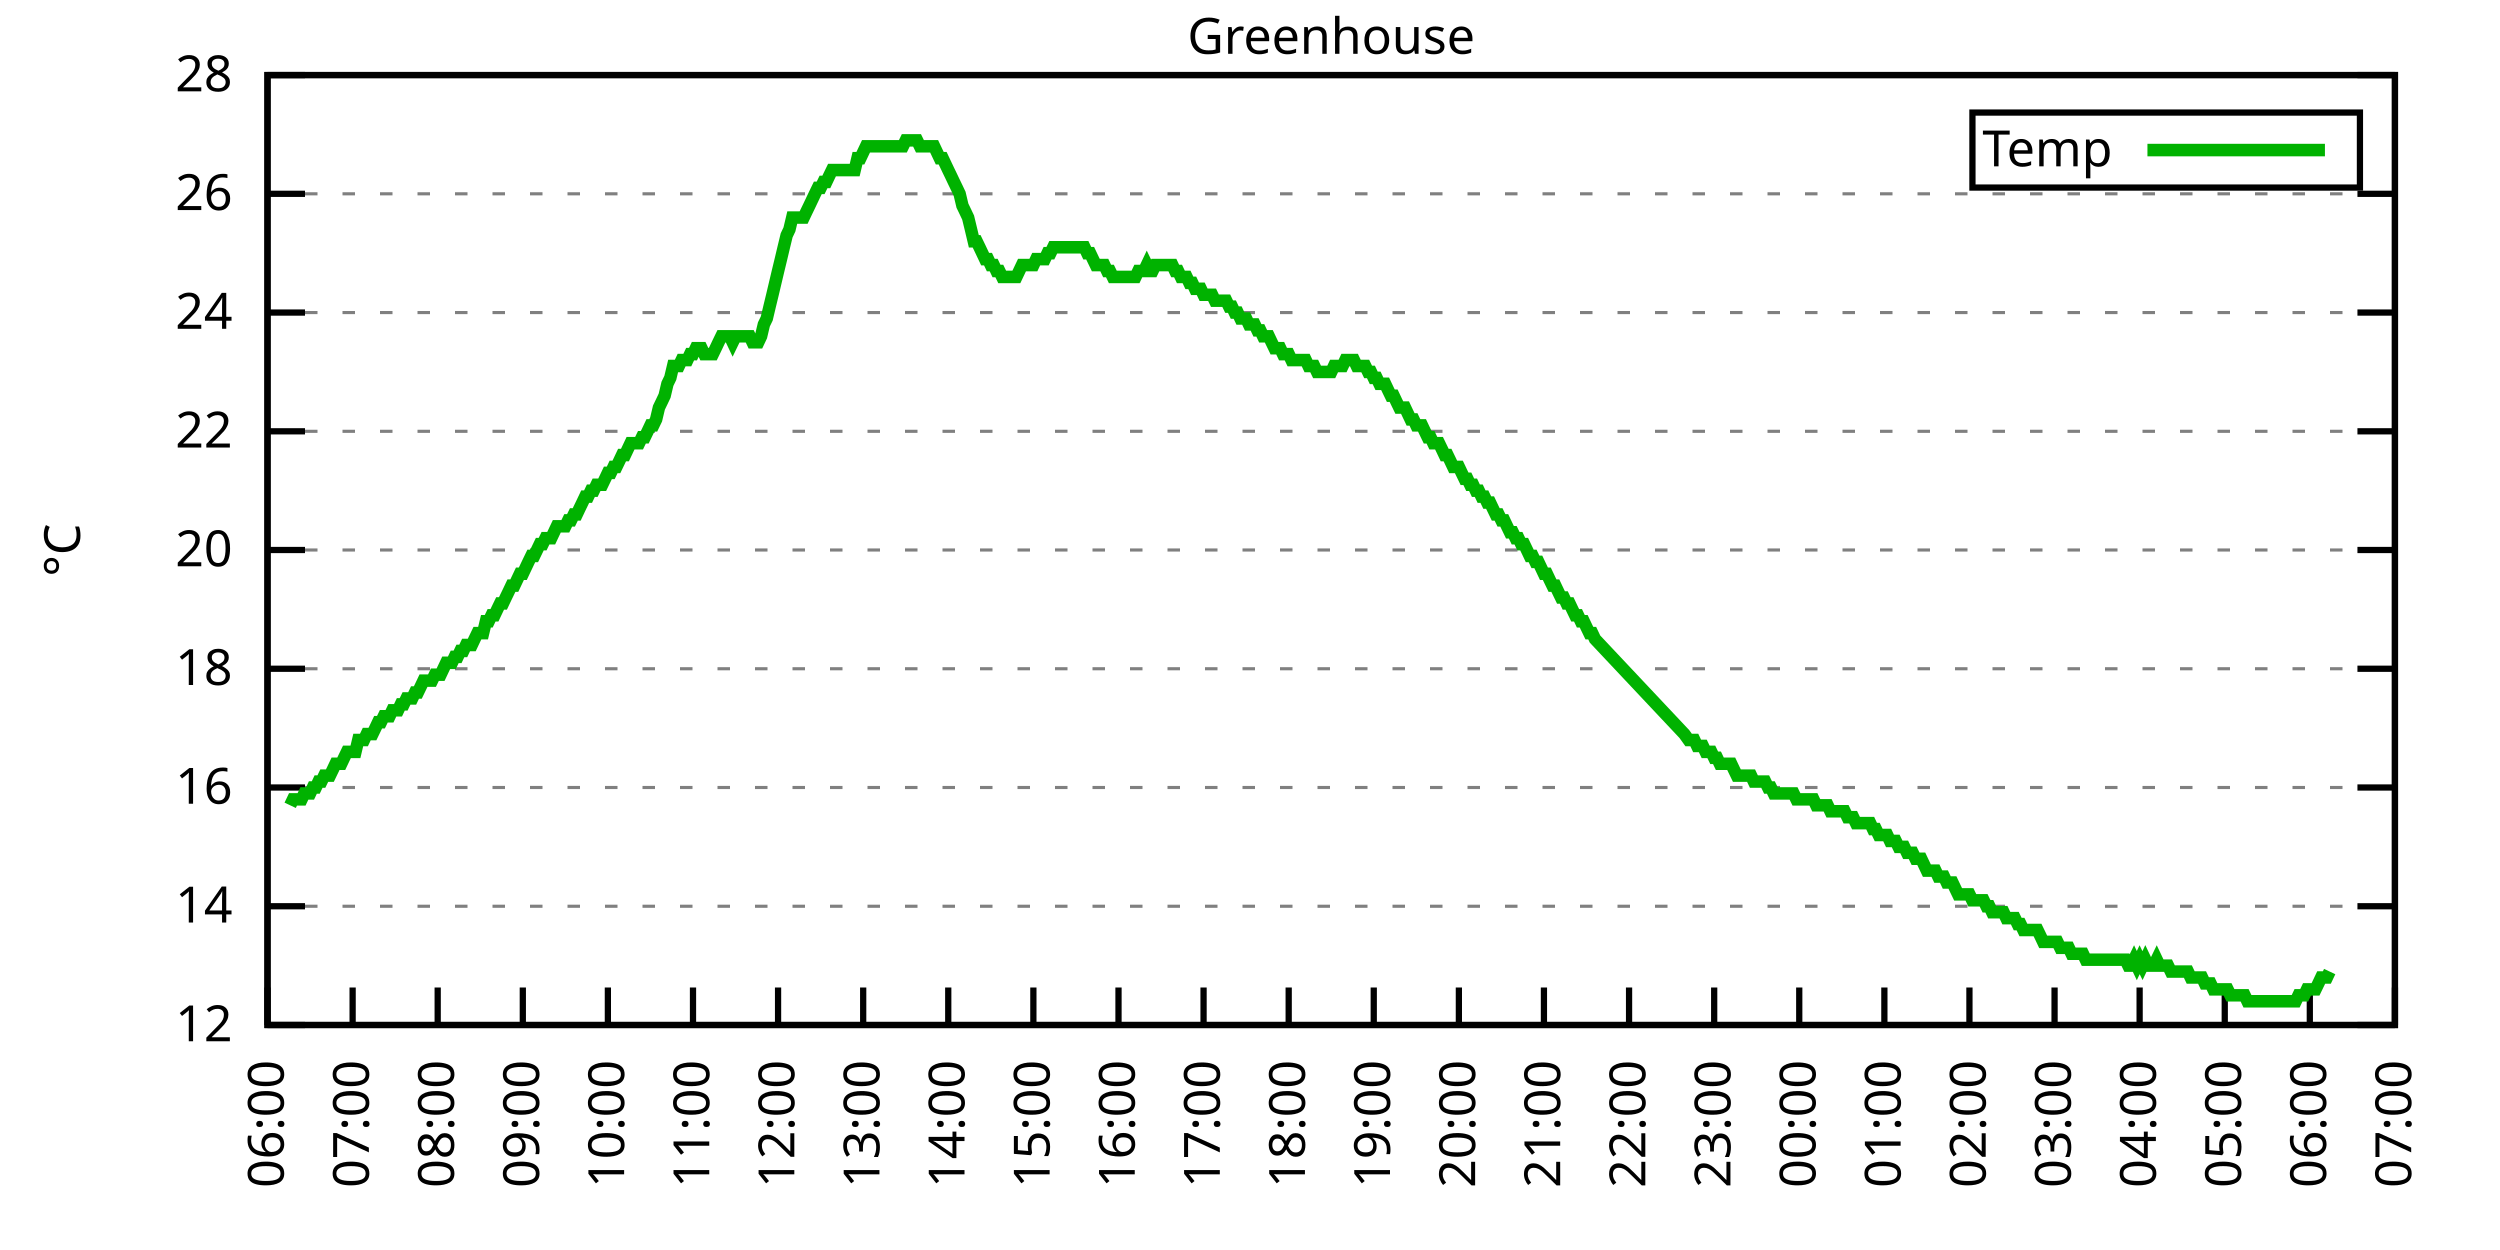
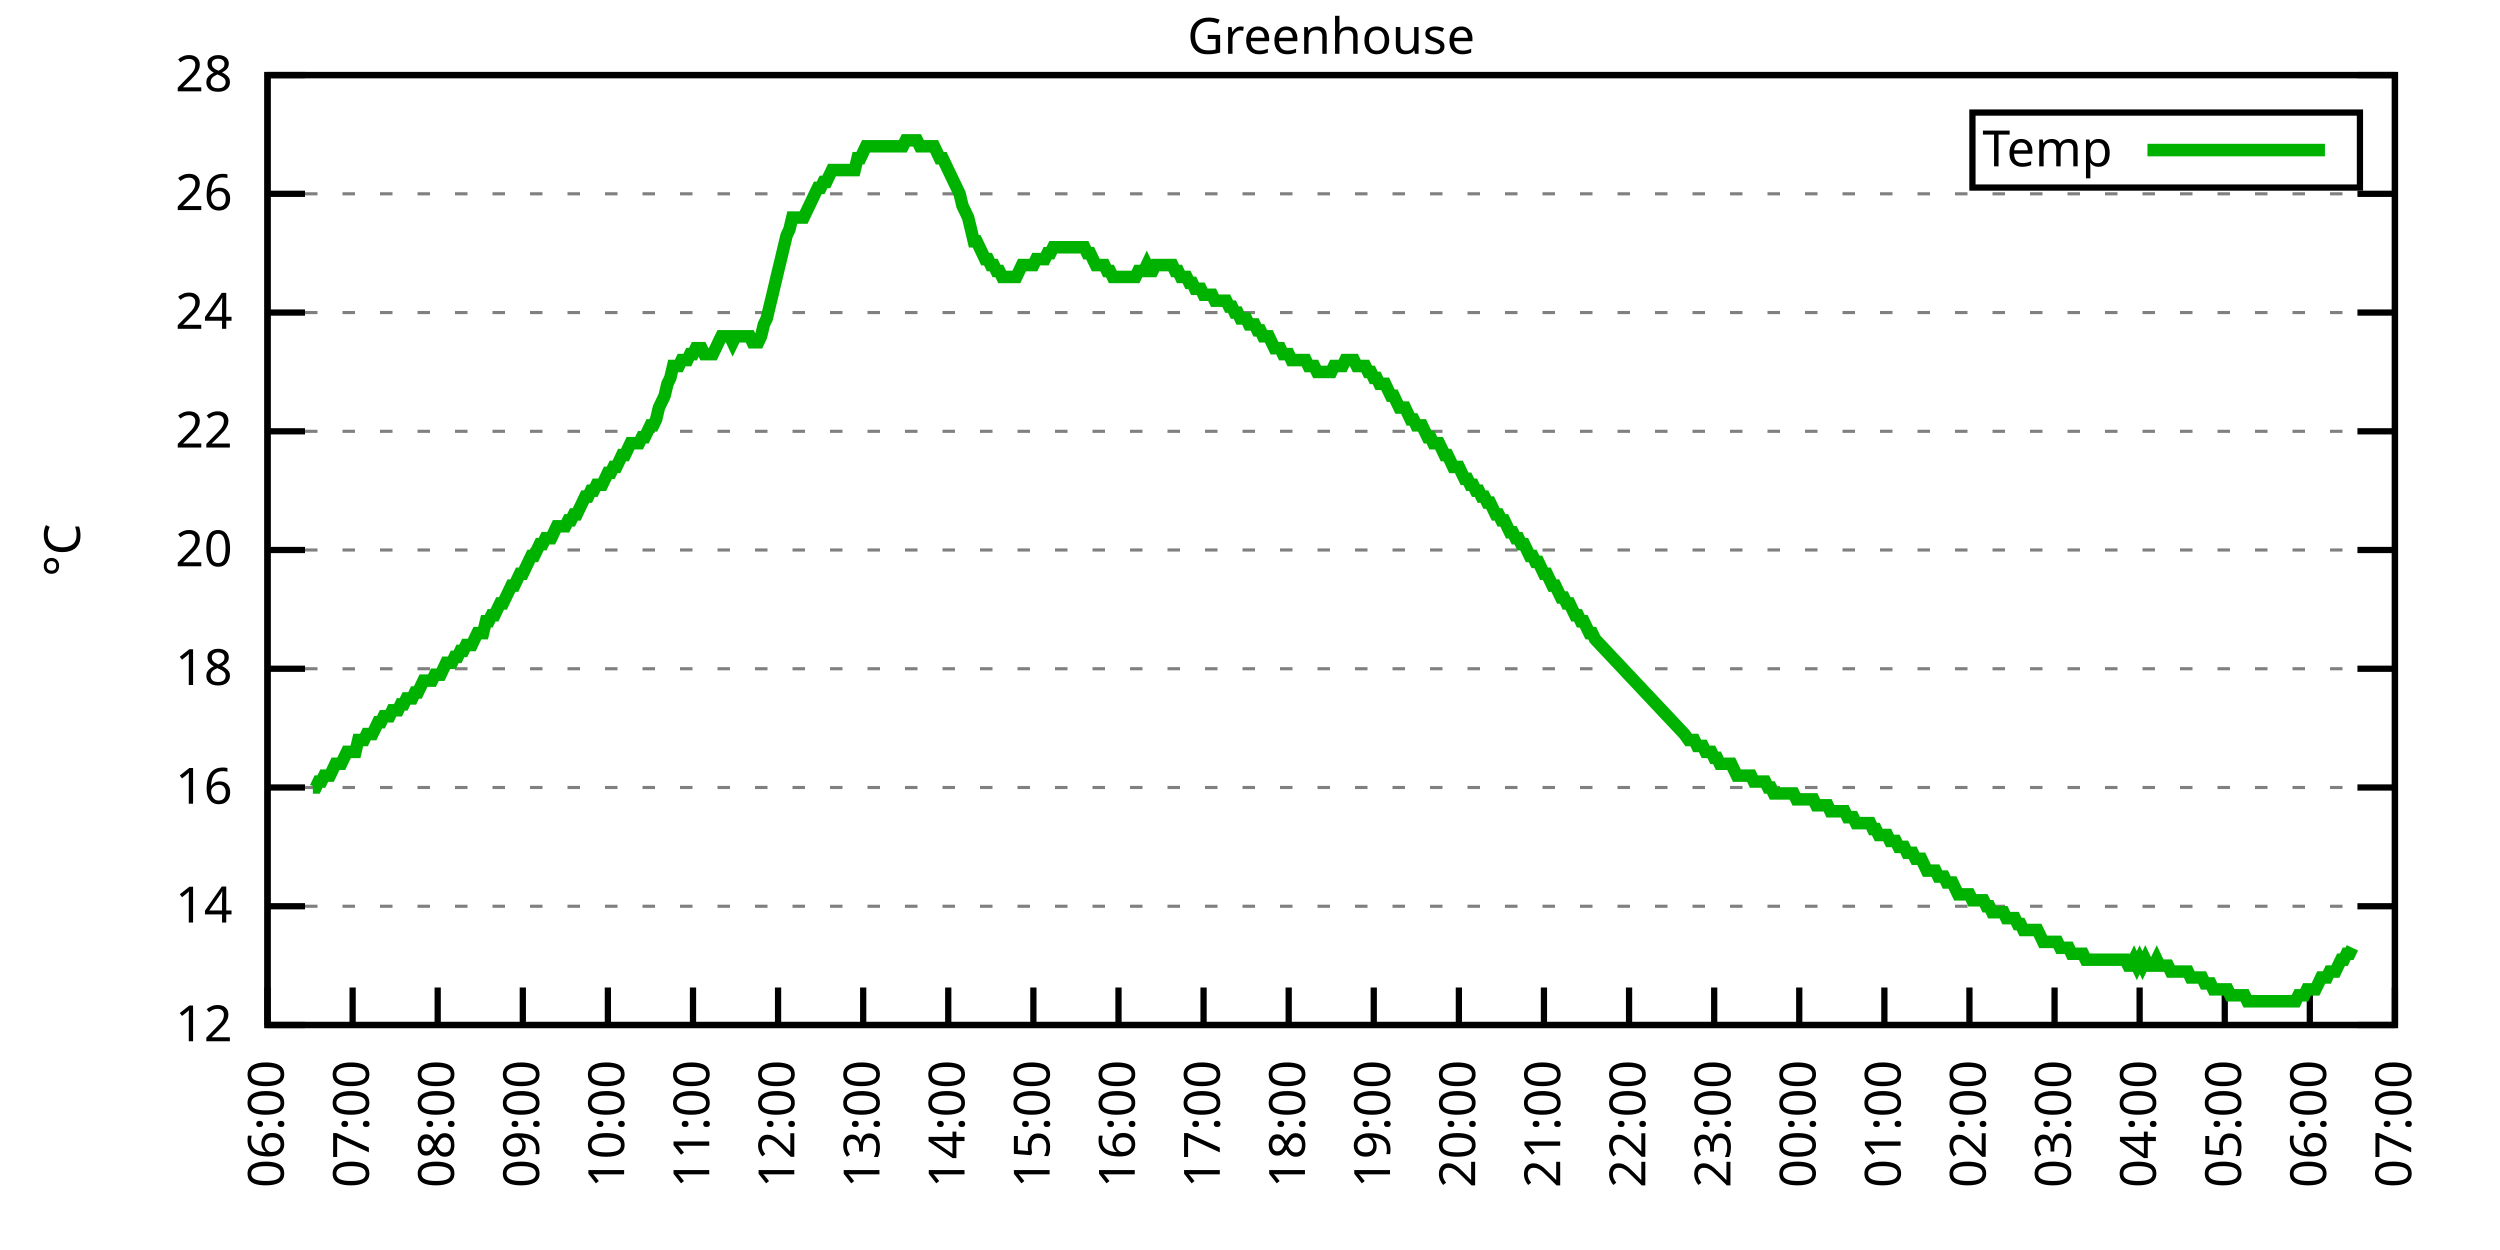
<svg xmlns="http://www.w3.org/2000/svg" xmlns:xlink="http://www.w3.org/1999/xlink" width="400" height="200" viewBox="0 0 400 200">
  <g id="gnuplot_canvas">
    <rect x="0" y="0" width="400" height="200" fill="none" />
    <defs>
      <circle id="gpDot" r="0.5" stroke-width="0.5" stroke="currentColor" />
      <path id="gpPt0" stroke-width="0.333" stroke="currentColor" d="M-1,0 h2 M0,-1 v2" />
      <path id="gpPt1" stroke-width="0.333" stroke="currentColor" d="M-1,-1 L1,1 M1,-1 L-1,1" />
      <path id="gpPt2" stroke-width="0.333" stroke="currentColor" d="M-1,0 L1,0 M0,-1 L0,1 M-1,-1 L1,1 M-1,1 L1,-1" />
      <rect id="gpPt3" stroke-width="0.333" stroke="currentColor" x="-1" y="-1" width="2" height="2" />
      <rect id="gpPt4" stroke-width="0.333" stroke="currentColor" fill="currentColor" x="-1" y="-1" width="2" height="2" />
      <circle id="gpPt5" stroke-width="0.333" stroke="currentColor" cx="0" cy="0" r="1" />
      <use xlink:href="#gpPt5" id="gpPt6" fill="currentColor" stroke="none" />
      <path id="gpPt7" stroke-width="0.333" stroke="currentColor" d="M0,-1.33 L-1.33,0.67 L1.33,0.67 z" />
      <use xlink:href="#gpPt7" id="gpPt8" fill="currentColor" stroke="none" />
      <use xlink:href="#gpPt7" id="gpPt9" stroke="currentColor" transform="rotate(180)" />
      <use xlink:href="#gpPt9" id="gpPt10" fill="currentColor" stroke="none" />
      <use xlink:href="#gpPt3" id="gpPt11" stroke="currentColor" transform="rotate(45)" />
      <use xlink:href="#gpPt11" id="gpPt12" fill="currentColor" stroke="none" />
      <path id="gpPt13" stroke-width="0.333" stroke="currentColor" d="M0,1.330 L1.265,0.411 L0.782,-1.067 L-0.782,-1.076 L-1.265,0.411 z" />
      <use xlink:href="#gpPt13" id="gpPt14" fill="currentColor" stroke="none" />
      <filter id="textbox" filterUnits="objectBoundingBox" x="0" y="0" height="1" width="1">
        <feFlood flood-color="white" flood-opacity="1" result="bgnd" />
        <feComposite in="SourceGraphic" in2="bgnd" operator="atop" />
      </filter>
      <filter id="greybox" filterUnits="objectBoundingBox" x="0" y="0" height="1" width="1">
        <feFlood flood-color="lightgrey" flood-opacity="1" result="grey" />
        <feComposite in="SourceGraphic" in2="grey" operator="atop" />
      </filter>
    </defs>
    <g fill="none" color="white" stroke="currentColor" stroke-width="1.00" stroke-linecap="butt" stroke-linejoin="miter">
</g>
    <g fill="none" color="black" stroke="currentColor" stroke-width="1.00" stroke-linecap="butt" stroke-linejoin="miter">
      <g stroke="none" shape-rendering="crispEdges">
        <polygon fill="rgb(255, 255, 255)" points="42.80,164.00 383.18,164.00 383.18,12.02 42.80,12.02 " />
      </g>
    </g>
    <g fill="none" color="black" stroke="currentColor" stroke-width="1.00" stroke-linecap="butt" stroke-linejoin="miter">
</g>
    <g fill="none" color="black" stroke="black" stroke-width="0.50" stroke-linecap="butt" stroke-linejoin="miter">
</g>
    <g fill="none" color="gray" stroke="currentColor" stroke-width="0.50" stroke-linecap="butt" stroke-linejoin="miter">
      <path stroke="gray" stroke-dasharray="2,4" class="gridline" d="M42.80,164.00 L383.19,164.00  " />
    </g>
    <g fill="none" color="gray" stroke="gray" stroke-width="1.00" stroke-linecap="butt" stroke-linejoin="miter">
</g>
    <g fill="none" color="black" stroke="currentColor" stroke-width="1.00" stroke-linecap="butt" stroke-linejoin="miter">
      <path stroke="black" d="M42.80,164.00 L48.80,164.00 M383.19,164.00 L377.19,164.00  " />
      <g transform="translate(37.20,166.60)" stroke="none" fill="black" font-family="Sans" font-size="8.00" text-anchor="end">
        <text>
          <tspan font-family="Sans"> 12</tspan>
        </text>
      </g>
    </g>
    <g fill="none" color="black" stroke="currentColor" stroke-width="1.00" stroke-linecap="butt" stroke-linejoin="miter">
</g>
    <g fill="none" color="black" stroke="black" stroke-width="0.50" stroke-linecap="butt" stroke-linejoin="miter">
</g>
    <g fill="none" color="gray" stroke="currentColor" stroke-width="0.50" stroke-linecap="butt" stroke-linejoin="miter">
      <path stroke="gray" stroke-dasharray="2,4" class="gridline" d="M42.80,145.00 L383.19,145.00  " />
    </g>
    <g fill="none" color="gray" stroke="gray" stroke-width="1.00" stroke-linecap="butt" stroke-linejoin="miter">
</g>
    <g fill="none" color="black" stroke="currentColor" stroke-width="1.00" stroke-linecap="butt" stroke-linejoin="miter">
      <path stroke="black" d="M42.80,145.00 L48.80,145.00 M383.19,145.00 L377.19,145.00  " />
      <g transform="translate(37.20,147.60)" stroke="none" fill="black" font-family="Sans" font-size="8.00" text-anchor="end">
        <text>
          <tspan font-family="Sans"> 14</tspan>
        </text>
      </g>
    </g>
    <g fill="none" color="black" stroke="currentColor" stroke-width="1.00" stroke-linecap="butt" stroke-linejoin="miter">
</g>
    <g fill="none" color="black" stroke="black" stroke-width="0.50" stroke-linecap="butt" stroke-linejoin="miter">
</g>
    <g fill="none" color="gray" stroke="currentColor" stroke-width="0.50" stroke-linecap="butt" stroke-linejoin="miter">
      <path stroke="gray" stroke-dasharray="2,4" class="gridline" d="M42.80,126.00 L383.19,126.00  " />
    </g>
    <g fill="none" color="gray" stroke="gray" stroke-width="1.00" stroke-linecap="butt" stroke-linejoin="miter">
</g>
    <g fill="none" color="black" stroke="currentColor" stroke-width="1.00" stroke-linecap="butt" stroke-linejoin="miter">
      <path stroke="black" d="M42.80,126.00 L48.80,126.00 M383.19,126.00 L377.19,126.00  " />
      <g transform="translate(37.20,128.60)" stroke="none" fill="black" font-family="Sans" font-size="8.00" text-anchor="end">
        <text>
          <tspan font-family="Sans"> 16</tspan>
        </text>
      </g>
    </g>
    <g fill="none" color="black" stroke="currentColor" stroke-width="1.00" stroke-linecap="butt" stroke-linejoin="miter">
</g>
    <g fill="none" color="black" stroke="black" stroke-width="0.50" stroke-linecap="butt" stroke-linejoin="miter">
</g>
    <g fill="none" color="gray" stroke="currentColor" stroke-width="0.50" stroke-linecap="butt" stroke-linejoin="miter">
      <path stroke="gray" stroke-dasharray="2,4" class="gridline" d="M42.80,107.00 L383.19,107.00  " />
    </g>
    <g fill="none" color="gray" stroke="gray" stroke-width="1.00" stroke-linecap="butt" stroke-linejoin="miter">
</g>
    <g fill="none" color="black" stroke="currentColor" stroke-width="1.00" stroke-linecap="butt" stroke-linejoin="miter">
      <path stroke="black" d="M42.80,107.00 L48.80,107.00 M383.19,107.00 L377.19,107.00  " />
      <g transform="translate(37.20,109.60)" stroke="none" fill="black" font-family="Sans" font-size="8.00" text-anchor="end">
        <text>
          <tspan font-family="Sans"> 18</tspan>
        </text>
      </g>
    </g>
    <g fill="none" color="black" stroke="currentColor" stroke-width="1.00" stroke-linecap="butt" stroke-linejoin="miter">
</g>
    <g fill="none" color="black" stroke="black" stroke-width="0.50" stroke-linecap="butt" stroke-linejoin="miter">
</g>
    <g fill="none" color="gray" stroke="currentColor" stroke-width="0.50" stroke-linecap="butt" stroke-linejoin="miter">
      <path stroke="gray" stroke-dasharray="2,4" class="gridline" d="M42.80,88.00 L383.19,88.00  " />
    </g>
    <g fill="none" color="gray" stroke="gray" stroke-width="1.00" stroke-linecap="butt" stroke-linejoin="miter">
</g>
    <g fill="none" color="black" stroke="currentColor" stroke-width="1.00" stroke-linecap="butt" stroke-linejoin="miter">
      <path stroke="black" d="M42.80,88.00 L48.80,88.00 M383.19,88.00 L377.19,88.00  " />
      <g transform="translate(37.20,90.60)" stroke="none" fill="black" font-family="Sans" font-size="8.00" text-anchor="end">
        <text>
          <tspan font-family="Sans"> 20</tspan>
        </text>
      </g>
    </g>
    <g fill="none" color="black" stroke="currentColor" stroke-width="1.00" stroke-linecap="butt" stroke-linejoin="miter">
</g>
    <g fill="none" color="black" stroke="black" stroke-width="0.50" stroke-linecap="butt" stroke-linejoin="miter">
</g>
    <g fill="none" color="gray" stroke="currentColor" stroke-width="0.50" stroke-linecap="butt" stroke-linejoin="miter">
      <path stroke="gray" stroke-dasharray="2,4" class="gridline" d="M42.80,69.01 L383.19,69.01  " />
    </g>
    <g fill="none" color="gray" stroke="gray" stroke-width="1.00" stroke-linecap="butt" stroke-linejoin="miter">
</g>
    <g fill="none" color="black" stroke="currentColor" stroke-width="1.00" stroke-linecap="butt" stroke-linejoin="miter">
      <path stroke="black" d="M42.80,69.01 L48.80,69.01 M383.19,69.01 L377.19,69.01  " />
      <g transform="translate(37.20,71.61)" stroke="none" fill="black" font-family="Sans" font-size="8.00" text-anchor="end">
        <text>
          <tspan font-family="Sans"> 22</tspan>
        </text>
      </g>
    </g>
    <g fill="none" color="black" stroke="currentColor" stroke-width="1.00" stroke-linecap="butt" stroke-linejoin="miter">
</g>
    <g fill="none" color="black" stroke="black" stroke-width="0.50" stroke-linecap="butt" stroke-linejoin="miter">
</g>
    <g fill="none" color="gray" stroke="currentColor" stroke-width="0.50" stroke-linecap="butt" stroke-linejoin="miter">
      <path stroke="gray" stroke-dasharray="2,4" class="gridline" d="M42.80,50.01 L383.19,50.01  " />
    </g>
    <g fill="none" color="gray" stroke="gray" stroke-width="1.00" stroke-linecap="butt" stroke-linejoin="miter">
</g>
    <g fill="none" color="black" stroke="currentColor" stroke-width="1.00" stroke-linecap="butt" stroke-linejoin="miter">
      <path stroke="black" d="M42.80,50.01 L48.80,50.01 M383.19,50.01 L377.19,50.01  " />
      <g transform="translate(37.20,52.61)" stroke="none" fill="black" font-family="Sans" font-size="8.00" text-anchor="end">
        <text>
          <tspan font-family="Sans"> 24</tspan>
        </text>
      </g>
    </g>
    <g fill="none" color="black" stroke="currentColor" stroke-width="1.00" stroke-linecap="butt" stroke-linejoin="miter">
</g>
    <g fill="none" color="black" stroke="black" stroke-width="0.50" stroke-linecap="butt" stroke-linejoin="miter">
</g>
    <g fill="none" color="gray" stroke="currentColor" stroke-width="0.50" stroke-linecap="butt" stroke-linejoin="miter">
      <path stroke="gray" stroke-dasharray="2,4" class="gridline" d="M42.80,31.01 L383.19,31.01  " />
    </g>
    <g fill="none" color="gray" stroke="gray" stroke-width="1.00" stroke-linecap="butt" stroke-linejoin="miter">
</g>
    <g fill="none" color="black" stroke="currentColor" stroke-width="1.00" stroke-linecap="butt" stroke-linejoin="miter">
      <path stroke="black" d="M42.80,31.01 L48.80,31.01 M383.19,31.01 L377.19,31.01  " />
      <g transform="translate(37.20,33.61)" stroke="none" fill="black" font-family="Sans" font-size="8.00" text-anchor="end">
        <text>
          <tspan font-family="Sans"> 26</tspan>
        </text>
      </g>
    </g>
    <g fill="none" color="black" stroke="currentColor" stroke-width="1.00" stroke-linecap="butt" stroke-linejoin="miter">
</g>
    <g fill="none" color="black" stroke="black" stroke-width="0.50" stroke-linecap="butt" stroke-linejoin="miter">
</g>
    <g fill="none" color="gray" stroke="currentColor" stroke-width="0.50" stroke-linecap="butt" stroke-linejoin="miter">
      <path stroke="gray" stroke-dasharray="2,4" class="gridline" d="M42.80,12.01 L383.19,12.01  " />
    </g>
    <g fill="none" color="gray" stroke="gray" stroke-width="1.00" stroke-linecap="butt" stroke-linejoin="miter">
</g>
    <g fill="none" color="black" stroke="currentColor" stroke-width="1.00" stroke-linecap="butt" stroke-linejoin="miter">
      <path stroke="black" d="M42.80,12.01 L48.80,12.01 M383.19,12.01 L377.19,12.01  " />
      <g transform="translate(37.20,14.61)" stroke="none" fill="black" font-family="Sans" font-size="8.00" text-anchor="end">
        <text>
          <tspan font-family="Sans"> 28</tspan>
        </text>
      </g>
    </g>
    <g fill="none" color="black" stroke="currentColor" stroke-width="1.00" stroke-linecap="butt" stroke-linejoin="miter">
      <path stroke="black" d="M42.80,164.00 L42.80,158.00  " />
      <g transform="translate(45.40,169.60) rotate(270.00)" stroke="none" fill="black" font-family="Sans" font-size="8.00" text-anchor="end">
        <text>
          <tspan font-family="Sans">06:00</tspan>
        </text>
      </g>
    </g>
    <g fill="none" color="black" stroke="currentColor" stroke-width="1.00" stroke-linecap="butt" stroke-linejoin="miter">
      <path stroke="black" d="M56.42,164.00 L56.42,158.00  " />
      <g transform="translate(59.02,169.60) rotate(270.00)" stroke="none" fill="black" font-family="Sans" font-size="8.00" text-anchor="end">
        <text>
          <tspan font-family="Sans">07:00</tspan>
        </text>
      </g>
    </g>
    <g fill="none" color="black" stroke="currentColor" stroke-width="1.00" stroke-linecap="butt" stroke-linejoin="miter">
      <path stroke="black" d="M70.03,164.00 L70.03,158.00  " />
      <g transform="translate(72.63,169.60) rotate(270.00)" stroke="none" fill="black" font-family="Sans" font-size="8.00" text-anchor="end">
        <text>
          <tspan font-family="Sans">08:00</tspan>
        </text>
      </g>
    </g>
    <g fill="none" color="black" stroke="currentColor" stroke-width="1.00" stroke-linecap="butt" stroke-linejoin="miter">
      <path stroke="black" d="M83.65,164.00 L83.65,158.00  " />
      <g transform="translate(86.25,169.60) rotate(270.00)" stroke="none" fill="black" font-family="Sans" font-size="8.00" text-anchor="end">
        <text>
          <tspan font-family="Sans">09:00</tspan>
        </text>
      </g>
    </g>
    <g fill="none" color="black" stroke="currentColor" stroke-width="1.00" stroke-linecap="butt" stroke-linejoin="miter">
      <path stroke="black" d="M97.26,164.00 L97.26,158.00  " />
      <g transform="translate(99.86,169.60) rotate(270.00)" stroke="none" fill="black" font-family="Sans" font-size="8.00" text-anchor="end">
        <text>
          <tspan font-family="Sans">10:00</tspan>
        </text>
      </g>
    </g>
    <g fill="none" color="black" stroke="currentColor" stroke-width="1.00" stroke-linecap="butt" stroke-linejoin="miter">
      <path stroke="black" d="M110.88,164.00 L110.88,158.00  " />
      <g transform="translate(113.48,169.60) rotate(270.00)" stroke="none" fill="black" font-family="Sans" font-size="8.00" text-anchor="end">
        <text>
          <tspan font-family="Sans">11:00</tspan>
        </text>
      </g>
    </g>
    <g fill="none" color="black" stroke="currentColor" stroke-width="1.00" stroke-linecap="butt" stroke-linejoin="miter">
      <path stroke="black" d="M124.49,164.00 L124.49,158.00  " />
      <g transform="translate(127.09,169.60) rotate(270.00)" stroke="none" fill="black" font-family="Sans" font-size="8.00" text-anchor="end">
        <text>
          <tspan font-family="Sans">12:00</tspan>
        </text>
      </g>
    </g>
    <g fill="none" color="black" stroke="currentColor" stroke-width="1.00" stroke-linecap="butt" stroke-linejoin="miter">
      <path stroke="black" d="M138.11,164.00 L138.11,158.00  " />
      <g transform="translate(140.71,169.60) rotate(270.00)" stroke="none" fill="black" font-family="Sans" font-size="8.00" text-anchor="end">
        <text>
          <tspan font-family="Sans">13:00</tspan>
        </text>
      </g>
    </g>
    <g fill="none" color="black" stroke="currentColor" stroke-width="1.00" stroke-linecap="butt" stroke-linejoin="miter">
      <path stroke="black" d="M151.72,164.00 L151.72,158.00  " />
      <g transform="translate(154.32,169.60) rotate(270.00)" stroke="none" fill="black" font-family="Sans" font-size="8.00" text-anchor="end">
        <text>
          <tspan font-family="Sans">14:00</tspan>
        </text>
      </g>
    </g>
    <g fill="none" color="black" stroke="currentColor" stroke-width="1.00" stroke-linecap="butt" stroke-linejoin="miter">
      <path stroke="black" d="M165.34,164.00 L165.34,158.00  " />
      <g transform="translate(167.94,169.60) rotate(270.00)" stroke="none" fill="black" font-family="Sans" font-size="8.00" text-anchor="end">
        <text>
          <tspan font-family="Sans">15:00</tspan>
        </text>
      </g>
    </g>
    <g fill="none" color="black" stroke="currentColor" stroke-width="1.00" stroke-linecap="butt" stroke-linejoin="miter">
      <path stroke="black" d="M178.96,164.00 L178.96,158.00  " />
      <g transform="translate(181.56,169.60) rotate(270.00)" stroke="none" fill="black" font-family="Sans" font-size="8.00" text-anchor="end">
        <text>
          <tspan font-family="Sans">16:00</tspan>
        </text>
      </g>
    </g>
    <g fill="none" color="black" stroke="currentColor" stroke-width="1.00" stroke-linecap="butt" stroke-linejoin="miter">
      <path stroke="black" d="M192.57,164.00 L192.57,158.00  " />
      <g transform="translate(195.17,169.60) rotate(270.00)" stroke="none" fill="black" font-family="Sans" font-size="8.00" text-anchor="end">
        <text>
          <tspan font-family="Sans">17:00</tspan>
        </text>
      </g>
    </g>
    <g fill="none" color="black" stroke="currentColor" stroke-width="1.00" stroke-linecap="butt" stroke-linejoin="miter">
      <path stroke="black" d="M206.19,164.00 L206.19,158.00  " />
      <g transform="translate(208.79,169.60) rotate(270.00)" stroke="none" fill="black" font-family="Sans" font-size="8.00" text-anchor="end">
        <text>
          <tspan font-family="Sans">18:00</tspan>
        </text>
      </g>
    </g>
    <g fill="none" color="black" stroke="currentColor" stroke-width="1.00" stroke-linecap="butt" stroke-linejoin="miter">
      <path stroke="black" d="M219.80,164.00 L219.80,158.00  " />
      <g transform="translate(222.40,169.60) rotate(270.00)" stroke="none" fill="black" font-family="Sans" font-size="8.00" text-anchor="end">
        <text>
          <tspan font-family="Sans">19:00</tspan>
        </text>
      </g>
    </g>
    <g fill="none" color="black" stroke="currentColor" stroke-width="1.00" stroke-linecap="butt" stroke-linejoin="miter">
      <path stroke="black" d="M233.42,164.00 L233.42,158.00  " />
      <g transform="translate(236.02,169.60) rotate(270.00)" stroke="none" fill="black" font-family="Sans" font-size="8.00" text-anchor="end">
        <text>
          <tspan font-family="Sans">20:00</tspan>
        </text>
      </g>
    </g>
    <g fill="none" color="black" stroke="currentColor" stroke-width="1.00" stroke-linecap="butt" stroke-linejoin="miter">
      <path stroke="black" d="M247.03,164.00 L247.03,158.00  " />
      <g transform="translate(249.63,169.60) rotate(270.00)" stroke="none" fill="black" font-family="Sans" font-size="8.00" text-anchor="end">
        <text>
          <tspan font-family="Sans">21:00</tspan>
        </text>
      </g>
    </g>
    <g fill="none" color="black" stroke="currentColor" stroke-width="1.00" stroke-linecap="butt" stroke-linejoin="miter">
      <path stroke="black" d="M260.65,164.00 L260.65,158.00  " />
      <g transform="translate(263.25,169.60) rotate(270.00)" stroke="none" fill="black" font-family="Sans" font-size="8.00" text-anchor="end">
        <text>
          <tspan font-family="Sans">22:00</tspan>
        </text>
      </g>
    </g>
    <g fill="none" color="black" stroke="currentColor" stroke-width="1.00" stroke-linecap="butt" stroke-linejoin="miter">
      <path stroke="black" d="M274.27,164.00 L274.27,158.00  " />
      <g transform="translate(276.87,169.60) rotate(270.00)" stroke="none" fill="black" font-family="Sans" font-size="8.00" text-anchor="end">
        <text>
          <tspan font-family="Sans">23:00</tspan>
        </text>
      </g>
    </g>
    <g fill="none" color="black" stroke="currentColor" stroke-width="1.00" stroke-linecap="butt" stroke-linejoin="miter">
      <path stroke="black" d="M287.88,164.00 L287.88,158.00  " />
      <g transform="translate(290.48,169.60) rotate(270.00)" stroke="none" fill="black" font-family="Sans" font-size="8.00" text-anchor="end">
        <text>
          <tspan font-family="Sans">00:00</tspan>
        </text>
      </g>
    </g>
    <g fill="none" color="black" stroke="currentColor" stroke-width="1.00" stroke-linecap="butt" stroke-linejoin="miter">
      <path stroke="black" d="M301.50,164.00 L301.50,158.00  " />
      <g transform="translate(304.10,169.60) rotate(270.00)" stroke="none" fill="black" font-family="Sans" font-size="8.00" text-anchor="end">
        <text>
          <tspan font-family="Sans">01:00</tspan>
        </text>
      </g>
    </g>
    <g fill="none" color="black" stroke="currentColor" stroke-width="1.00" stroke-linecap="butt" stroke-linejoin="miter">
      <path stroke="black" d="M315.11,164.00 L315.11,158.00  " />
      <g transform="translate(317.71,169.60) rotate(270.00)" stroke="none" fill="black" font-family="Sans" font-size="8.00" text-anchor="end">
        <text>
          <tspan font-family="Sans">02:00</tspan>
        </text>
      </g>
    </g>
    <g fill="none" color="black" stroke="currentColor" stroke-width="1.00" stroke-linecap="butt" stroke-linejoin="miter">
      <path stroke="black" d="M328.73,164.00 L328.73,158.00  " />
      <g transform="translate(331.33,169.60) rotate(270.00)" stroke="none" fill="black" font-family="Sans" font-size="8.00" text-anchor="end">
        <text>
          <tspan font-family="Sans">03:00</tspan>
        </text>
      </g>
    </g>
    <g fill="none" color="black" stroke="currentColor" stroke-width="1.00" stroke-linecap="butt" stroke-linejoin="miter">
      <path stroke="black" d="M342.34,164.00 L342.34,158.00  " />
      <g transform="translate(344.94,169.60) rotate(270.00)" stroke="none" fill="black" font-family="Sans" font-size="8.00" text-anchor="end">
        <text>
          <tspan font-family="Sans">04:00</tspan>
        </text>
      </g>
    </g>
    <g fill="none" color="black" stroke="currentColor" stroke-width="1.00" stroke-linecap="butt" stroke-linejoin="miter">
      <path stroke="black" d="M355.96,164.00 L355.96,158.00  " />
      <g transform="translate(358.56,169.60) rotate(270.00)" stroke="none" fill="black" font-family="Sans" font-size="8.00" text-anchor="end">
        <text>
          <tspan font-family="Sans">05:00</tspan>
        </text>
      </g>
    </g>
    <g fill="none" color="black" stroke="currentColor" stroke-width="1.00" stroke-linecap="butt" stroke-linejoin="miter">
      <path stroke="black" d="M369.57,164.00 L369.57,158.00  " />
      <g transform="translate(372.17,169.60) rotate(270.00)" stroke="none" fill="black" font-family="Sans" font-size="8.00" text-anchor="end">
        <text>
          <tspan font-family="Sans">06:00</tspan>
        </text>
      </g>
    </g>
    <g fill="none" color="black" stroke="currentColor" stroke-width="1.00" stroke-linecap="butt" stroke-linejoin="miter">
      <path stroke="black" d="M383.19,164.00 L383.19,158.00  " />
      <g transform="translate(385.79,169.60) rotate(270.00)" stroke="none" fill="black" font-family="Sans" font-size="8.00" text-anchor="end">
        <text>
          <tspan font-family="Sans">07:00</tspan>
        </text>
      </g>
    </g>
    <g fill="none" color="black" stroke="currentColor" stroke-width="1.00" stroke-linecap="butt" stroke-linejoin="miter">
</g>
    <g fill="none" color="black" stroke="currentColor" stroke-width="1.00" stroke-linecap="butt" stroke-linejoin="miter">
      <path stroke="black" d="M42.80,12.01 L42.80,164.00 L383.19,164.00 L383.19,12.01 L42.80,12.01 Z  " />
    </g>
    <g fill="none" color="black" stroke="currentColor" stroke-width="1.00" stroke-linecap="butt" stroke-linejoin="miter">
</g>
    <g fill="none" color="black" stroke="currentColor" stroke-width="1.00" stroke-linecap="butt" stroke-linejoin="miter">
      <path stroke="black" d="M315.59,30.01 L315.59,18.01 L377.59,18.01 L377.59,30.01 L315.59,30.01 Z  " />
    </g>
    <g id="Greenhouse_plot_1">
      <g fill="none" color="white" stroke="black" stroke-width="2.00" stroke-linecap="butt" stroke-linejoin="miter">
</g>
      <g fill="none" color="black" stroke="currentColor" stroke-width="2.00" stroke-linecap="butt" stroke-linejoin="miter">
        <g transform="translate(337.99,26.61)" stroke="none" fill="black" font-family="Sans" font-size="8.00" text-anchor="end">
          <text>
            <tspan font-family="Sans">Temp</tspan>
          </text>
        </g>
      </g>
      <g fill="none" color="black" stroke="currentColor" stroke-width="2.00" stroke-linecap="butt" stroke-linejoin="miter">
-         <path stroke="rgb(  0, 178,   0)" d="M343.59,24.01 L371.99,24.01 M46.43,128.85 L46.88,127.90 L47.34,127.90 L47.79,127.90 L48.25,127.90 L48.70,126.95   L49.15,126.95 L49.61,126.95 L50.06,126.00 L50.52,126.00 L50.97,125.05 L51.42,125.05 L51.88,124.10 L52.33,124.10   L52.78,124.10 L53.24,123.15 L53.69,122.20 L54.15,122.20 L54.60,122.20 L55.05,121.25 L55.51,120.30 L55.96,120.30   L56.42,120.30 L56.87,120.30 L57.32,118.40 L57.78,118.40 L58.23,118.40 L58.68,117.45 L59.14,117.45 L59.59,117.45   L60.05,116.50 L60.50,115.55 L60.95,115.55 L61.41,114.60 L61.86,114.60 L62.32,114.60 L62.77,113.65 L63.22,113.65   L63.68,113.65 L64.13,112.70 L64.58,112.70 L65.04,111.75 L65.49,111.75 L65.95,111.75 L66.40,110.80 L66.85,110.80   L67.31,109.85 L67.76,108.90 L68.22,108.90 L68.67,108.90 L69.12,108.90 L69.58,107.95 L70.03,107.95 L70.49,107.95   L70.94,107.00 L71.39,106.05 L71.85,106.05 L72.30,106.05 L72.75,105.10 L73.21,105.10 L73.66,104.15 L74.12,104.15   L74.57,103.20 L75.02,103.20 L75.48,103.20 L75.93,102.25 L76.39,101.30 L76.84,101.30 L77.29,101.30 L77.75,99.40   L78.20,99.40 L78.65,98.45 L79.11,98.45 L79.56,97.50 L80.02,96.55 L80.47,96.55 L80.92,95.60 L81.38,94.65   L81.83,93.70 L82.29,93.70 L82.74,92.75 L83.19,91.80 L83.65,91.80 L84.10,90.85 L84.55,89.90 L85.01,88.95   L85.46,88.95 L85.92,88.00 L86.37,87.06 L86.82,87.06 L87.28,86.11 L87.73,86.11 L88.19,86.11 L88.64,85.16   L89.09,84.21 L89.55,84.21 L90.00,84.21 L90.45,84.21 L90.91,83.26 L91.36,83.26 L91.82,82.31 L92.27,82.31   L92.72,81.36 L93.18,80.41 L93.63,79.46 L94.09,79.46 L94.54,78.51 L94.99,78.51 L95.45,77.56 L95.90,77.56   L96.35,77.56 L96.81,76.61 L97.26,75.66 L97.72,75.66 L98.17,74.71 L98.62,74.71 L99.08,73.76 L99.53,72.81   L99.99,72.81 L100.44,71.86 L100.89,70.91 L101.35,70.91 L101.80,70.91 L102.25,70.91 L102.71,69.96 L103.16,69.96   L103.62,69.01 L104.07,68.06 L104.52,68.06 L104.98,67.11 L105.43,65.21 L105.89,64.26 L106.34,63.31 L106.79,61.41   L107.25,60.46 L107.70,58.56 L108.15,58.56 L108.61,58.56 L109.06,57.61 L109.52,57.61 L109.97,57.61 L110.42,56.66   L110.88,56.66 L111.33,55.71 L111.79,55.71 L112.24,55.71 L112.69,56.66 L113.15,56.66 L113.60,56.66 L114.05,56.66   L114.51,55.71 L114.96,54.76 L115.42,53.81 L115.87,53.81 L116.32,53.81 L116.78,53.81 L117.23,54.76 L117.69,53.81   L118.14,53.81 L118.59,53.81 L119.05,53.81 L119.50,53.81 L119.96,53.81 L120.41,54.76 L120.86,54.76 L121.32,54.76   L121.77,53.81 L122.22,51.91 L122.68,50.96 L123.13,49.06 L123.59,47.16 L124.04,45.26 L124.49,43.36 L124.95,41.46   L125.40,39.56 L125.86,37.66 L126.31,36.71 L126.76,34.81 L127.22,34.81 L127.67,34.81 L128.12,34.81 L128.58,34.81   L129.03,33.86 L129.49,32.91 L129.94,31.96 L130.39,31.01 L130.85,30.06 L131.30,30.06 L131.76,29.11 L132.21,29.11   L132.66,28.16 L133.12,27.21 L133.57,27.21 L134.02,27.21 L134.48,27.21 L134.93,27.21 L135.39,27.21 L135.84,27.21   L136.29,27.21 L136.75,27.21 L137.20,25.31 L137.66,25.31 L138.11,24.36 L138.56,23.41 L139.02,23.41 L139.47,23.41   L139.92,23.41 L140.38,23.41 L140.83,23.41 L141.29,23.41 L141.74,23.41 L142.19,23.41 L142.65,23.41 L143.10,23.41   L143.56,23.41 L144.01,23.41 L144.46,23.41 L144.92,22.46 L145.37,22.46 L145.82,22.46 L146.28,22.46 L146.73,22.46   L147.19,23.41 L147.64,23.41 L148.09,23.41 L148.55,23.41 L149.00,23.41 L149.46,23.41 L149.91,24.36 L150.36,25.31   L150.82,25.31 L151.27,26.26 L151.72,27.21 L152.18,28.16 L152.63,29.11 L153.09,30.06 L153.54,31.01 L153.99,32.91   L154.45,33.86 L154.90,34.81 L155.36,36.71 L155.81,38.61 L156.26,38.61 L156.72,39.56 L157.17,40.51 L157.62,41.46   L158.08,41.46 L158.53,42.41 L158.99,42.41 L159.44,43.36 L159.89,43.36 L160.35,44.31 L160.80,44.31 L161.26,44.31   L161.71,44.31 L162.16,44.31 L162.62,44.31 L163.07,43.36 L163.52,42.41 L163.98,42.41 L164.43,42.41 L164.89,42.41   L165.34,42.41 L165.79,41.46 L166.25,41.46 L166.70,41.46 L167.16,41.46 L167.61,40.51 L168.06,40.51 L168.52,39.56   L168.97,39.56 L169.43,39.56 L169.88,39.56 L170.33,39.56 L170.79,39.56 L171.24,39.56 L171.69,39.56 L172.15,39.56   L172.60,39.56 L173.06,39.56 L173.51,39.56 L173.96,40.51 L174.42,40.51 L174.87,41.46 L175.33,42.41 L175.78,42.41   L176.23,42.41 L176.69,42.41 L177.14,43.36 L177.59,43.36 L178.05,44.31 L178.50,44.31 L178.96,44.31 L179.41,44.31   L179.86,44.31 L180.32,44.31 L180.77,44.31 L181.23,44.31 L181.68,44.31 L182.13,43.36 L182.59,43.36 L183.04,43.36   L183.49,42.41 L183.95,43.36 L184.40,43.36 L184.86,42.41 L185.31,42.41 L185.76,42.41 L186.22,42.41 L186.67,42.41   L187.13,42.41 L187.58,42.41 L188.03,43.36 L188.49,43.36 L188.94,44.31 L189.39,44.31 L189.85,44.31 L190.30,45.26   L190.76,45.26 L191.21,46.21 L191.66,46.21 L192.12,46.21 L192.57,47.16 L193.03,47.16 L193.48,47.16 L193.93,47.16   L194.39,48.11 L194.84,48.11 L195.29,48.11 L195.75,48.11 L196.20,48.11 L196.66,49.06 L197.11,49.06 L197.56,50.01   L198.02,50.01 L198.47,50.96 L198.93,50.96 L199.38,50.96 L199.83,51.91 L200.29,51.91 L200.74,51.91 L201.19,52.86   L201.65,52.86 L202.10,53.81 L202.56,53.81 L203.01,53.81 L203.46,54.76 L203.92,55.71 L204.37,55.71 L204.83,55.71   L205.28,56.66 L205.73,56.66 L206.19,56.66 L206.64,57.61 L207.09,57.61 L207.55,57.61 L208.00,57.61 L208.46,57.61   L208.91,57.61 L209.36,58.56 L209.82,58.56 L210.27,58.56 L210.73,59.51 L211.18,59.51 L211.63,59.51 L212.09,59.51   L212.54,59.51 L213.00,59.51 L213.45,58.56 L213.90,58.56 L214.36,58.56 L214.81,58.56 L215.26,57.61 L215.72,57.61   L216.17,57.61 L216.63,57.61 L217.08,58.56 L217.53,58.56 L217.99,58.56 L218.44,58.56 L218.90,59.51 L219.35,59.51   L219.80,60.46 L220.26,60.46 L220.71,61.41 L221.16,61.41 L221.62,61.41 L222.07,62.36 L222.53,63.31 L222.98,63.31   L223.43,64.26 L223.89,65.21 L224.34,65.21 L224.80,65.21 L225.25,66.16 L225.70,67.11 L226.16,67.11 L226.61,68.06   L227.06,68.06 L227.52,68.06 L227.97,69.01 L228.43,69.96 L228.88,69.96 L229.33,70.91 L229.79,70.91 L230.24,70.91   L230.70,71.86 L231.15,72.81 L231.60,72.81 L232.06,73.76 L232.51,74.71 L232.96,74.71 L233.42,74.71 L233.87,75.66   L234.33,76.61 L234.78,76.61 L235.23,77.56 L235.69,77.56 L236.14,78.51 L236.60,78.51 L237.05,79.46 L237.50,79.46   L237.96,80.41 L238.41,80.41 L238.86,81.36 L239.32,82.31 L239.77,82.31 L240.23,83.26 L240.68,83.26 L241.13,84.21   L241.59,85.16 L242.04,85.16 L242.50,86.11 L242.95,86.11 L243.40,87.06 L243.86,87.06 L244.31,88.00 L244.76,88.95   L245.22,88.95 L245.67,89.90 L246.13,89.90 L246.58,90.85 L247.03,91.80 L247.49,91.80 L247.94,92.75 L248.40,93.70   L248.85,93.70 L249.30,94.65 L249.76,95.60 L250.21,95.60 L250.66,96.55 L251.12,96.55 L251.57,97.50 L252.03,98.45   L252.48,98.45 L252.93,99.40 L253.39,99.40 L253.84,100.35 L254.30,101.30 L254.75,101.30 L255.20,102.25 L269.50,117.45   L270.18,118.40 L270.63,118.40 L271.09,118.40 L271.54,119.35 L272.00,119.35 L272.45,119.35 L272.90,120.30 L273.36,120.30   L273.81,120.30 L274.27,121.25 L274.72,121.25 L275.17,122.20 L275.63,122.20 L276.08,122.20 L276.53,122.20 L276.99,122.20   L277.44,123.15 L277.90,124.10 L278.35,124.10 L278.80,124.10 L279.26,124.10 L279.71,124.10 L280.17,124.10 L280.62,125.05   L281.07,125.05 L281.53,125.05 L281.98,125.05 L282.43,125.05 L282.89,126.00 L283.34,126.00 L283.80,126.95 L284.25,126.95   L284.70,126.95 L285.16,126.95 L285.61,126.95 L286.07,126.95 L286.52,126.95 L286.97,126.95 L287.43,127.90 L287.88,127.90   L288.33,127.90 L288.79,127.90 L289.24,127.90 L289.70,127.90 L290.15,127.90 L290.60,128.85 L291.06,128.85 L291.51,128.85   L291.97,128.85 L292.42,128.85 L292.87,129.80 L293.33,129.80 L293.78,129.80 L294.23,129.80 L294.69,129.80 L295.14,129.80   L295.60,130.75 L296.05,130.75 L296.50,130.75 L296.96,131.70 L297.41,131.70 L297.87,131.70 L298.32,131.70 L298.77,131.70   L299.23,131.70 L299.68,132.65 L300.13,132.65 L300.59,133.60 L301.04,133.60 L301.50,133.60 L301.95,133.60 L302.40,134.55   L302.86,134.55 L303.31,134.55 L303.77,135.50 L304.22,135.50 L304.67,135.50 L305.13,136.45 L305.58,136.45 L306.03,136.45   L306.49,137.40 L306.94,137.40 L307.40,137.40 L307.85,138.35 L308.30,139.30 L308.76,139.30 L309.21,139.30 L309.67,139.30   L310.12,140.25 L310.57,140.25 L311.03,140.25 L311.48,141.20 L311.94,141.20 L312.39,141.20 L312.84,142.15 L313.30,143.10   L313.75,143.10 L314.20,143.10 L314.66,143.10 L315.11,143.10 L315.57,144.05 L316.02,144.05 L316.47,144.05 L316.93,144.05   L317.38,144.05 L317.84,145.00 L318.29,145.00 L318.74,145.95 L319.20,145.95 L319.65,145.95 L320.10,145.95 L320.56,145.95   L321.01,146.90 L321.47,146.90 L321.92,146.90 L322.37,146.90 L322.83,147.85 L323.28,147.85 L323.74,148.80 L324.19,148.80   L324.64,148.80 L325.10,148.80 L325.55,148.80 L326.00,148.80 L326.46,149.75 L326.91,150.70 L327.37,150.70 L327.82,150.70   L328.27,150.70 L328.73,150.70 L329.18,150.70 L329.64,151.65 L330.09,151.65 L330.54,151.65 L331.00,151.65 L331.45,152.60   L331.90,152.60 L332.36,152.60 L332.81,152.60 L333.27,152.60 L333.72,153.55 L334.17,153.55 L334.63,153.55 L335.08,153.55   L335.54,153.55 L335.99,153.55 L336.44,153.55 L336.90,153.55 L337.35,153.55 L337.80,153.55 L338.26,153.55 L338.71,153.55   L339.17,153.55 L339.62,153.55 L340.07,153.55 L340.53,154.50 L340.98,154.50 L341.44,153.55 L341.89,154.50 L342.34,153.55   L342.80,154.50 L343.25,153.55 L343.70,154.50 L344.16,154.50 L344.61,154.50 L345.07,153.55 L345.52,154.50 L345.97,154.50   L346.43,154.50 L346.88,154.50 L347.34,155.45 L347.79,155.45 L348.24,155.45 L348.70,155.45 L349.15,155.45 L349.60,155.45   L350.06,155.45 L350.51,156.40 L350.97,156.40 L351.42,156.40 L351.87,156.40 L352.33,156.40 L352.78,157.35 L353.24,157.35   L353.69,157.35 L354.14,158.30 L354.60,158.30 L355.05,158.30 L355.50,158.30 L355.96,158.30 L356.41,158.30 L356.87,159.25   L357.32,159.25 L357.77,159.25 L358.23,159.25 L358.68,159.25 L359.14,159.25 L359.59,160.20 L360.04,160.20 L360.50,160.20   L360.95,160.20 L361.41,160.20 L361.86,160.20 L362.31,160.20 L362.77,160.20 L363.22,160.20 L363.67,160.20 L364.13,160.20   L364.58,160.20 L365.04,160.20 L365.49,160.20 L365.94,160.20 L366.40,160.20 L366.85,160.20 L367.31,160.20 L367.76,159.25   L368.21,159.25 L368.67,159.25 L369.12,158.30 L369.57,158.30 L370.03,158.30 L370.48,158.30 L370.94,157.35 L371.39,156.40   L371.84,156.40 L372.30,156.40 L372.75,155.45  " />
+         <path stroke="rgb(  0, 178,   0)" d="M343.59,24.01 L371.99,24.01 M50.06,126.00 L50.52,126.00 L50.97,125.05 L51.42,125.05 L51.88,124.10 L52.33,124.10   L52.78,124.10 L53.24,123.15 L53.69,122.20 L54.15,122.20 L54.60,122.20 L55.05,121.25 L55.51,120.30 L55.96,120.30   L56.42,120.30 L56.87,120.30 L57.32,118.40 L57.78,118.40 L58.23,118.40 L58.68,117.45 L59.14,117.45 L59.59,117.45   L60.05,116.50 L60.50,115.55 L60.95,115.55 L61.41,114.60 L61.86,114.60 L62.32,114.60 L62.77,113.65 L63.22,113.65   L63.68,113.65 L64.13,112.70 L64.58,112.70 L65.04,111.75 L65.49,111.75 L65.95,111.75 L66.40,110.80 L66.85,110.80   L67.31,109.85 L67.76,108.90 L68.22,108.90 L68.67,108.90 L69.12,108.90 L69.58,107.95 L70.03,107.95 L70.49,107.95   L70.94,107.00 L71.39,106.05 L71.85,106.05 L72.30,106.05 L72.75,105.10 L73.21,105.10 L73.66,104.15 L74.12,104.15   L74.57,103.20 L75.02,103.20 L75.48,103.20 L75.93,102.25 L76.39,101.30 L76.84,101.30 L77.29,101.30 L77.75,99.40   L78.20,99.40 L78.65,98.45 L79.11,98.45 L79.56,97.50 L80.02,96.55 L80.47,96.55 L80.92,95.60 L81.38,94.65   L81.83,93.70 L82.29,93.70 L82.74,92.75 L83.19,91.80 L83.65,91.80 L84.10,90.85 L84.55,89.90 L85.01,88.95   L85.46,88.95 L85.92,88.00 L86.37,87.06 L86.82,87.06 L87.28,86.11 L87.73,86.11 L88.19,86.11 L88.64,85.16   L89.09,84.21 L89.55,84.21 L90.00,84.21 L90.45,84.21 L90.91,83.26 L91.36,83.26 L91.82,82.31 L92.27,82.31   L92.72,81.36 L93.18,80.41 L93.63,79.46 L94.09,79.46 L94.54,78.51 L94.99,78.51 L95.45,77.56 L95.90,77.56   L96.35,77.56 L96.81,76.61 L97.26,75.66 L97.72,75.66 L98.17,74.71 L98.62,74.71 L99.08,73.76 L99.53,72.81   L99.99,72.81 L100.44,71.86 L100.89,70.91 L101.35,70.91 L101.80,70.91 L102.25,70.91 L102.71,69.96 L103.16,69.96   L103.62,69.01 L104.07,68.06 L104.52,68.06 L104.98,67.11 L105.43,65.21 L105.89,64.26 L106.34,63.31 L106.79,61.41   L107.25,60.46 L107.70,58.56 L108.15,58.56 L108.61,58.56 L109.06,57.61 L109.52,57.61 L109.97,57.61 L110.42,56.66   L110.88,56.66 L111.33,55.71 L111.79,55.71 L112.24,55.71 L112.69,56.66 L113.15,56.66 L113.60,56.66 L114.05,56.66   L114.51,55.71 L114.96,54.76 L115.42,53.81 L115.87,53.81 L116.32,53.81 L116.78,53.81 L117.23,54.76 L117.69,53.81   L118.14,53.81 L118.59,53.81 L119.05,53.81 L119.50,53.81 L119.96,53.81 L120.41,54.76 L120.86,54.76 L121.32,54.76   L121.77,53.81 L122.22,51.91 L122.68,50.96 L123.13,49.06 L123.59,47.16 L124.04,45.26 L124.49,43.36 L124.95,41.46   L125.40,39.56 L125.86,37.66 L126.31,36.71 L126.76,34.81 L127.22,34.81 L127.67,34.81 L128.12,34.81 L128.58,34.81   L129.03,33.86 L129.49,32.91 L129.94,31.96 L130.39,31.01 L130.85,30.06 L131.30,30.06 L131.76,29.11 L132.21,29.11   L132.66,28.16 L133.12,27.21 L133.57,27.21 L134.02,27.21 L134.48,27.21 L134.93,27.21 L135.39,27.21 L135.84,27.21   L136.29,27.21 L136.75,27.21 L137.20,25.31 L137.66,25.31 L138.11,24.36 L138.56,23.41 L139.02,23.41 L139.47,23.41   L139.92,23.41 L140.38,23.41 L140.83,23.41 L141.29,23.41 L141.74,23.41 L142.19,23.41 L142.65,23.41 L143.10,23.41   L143.56,23.41 L144.01,23.41 L144.46,23.41 L144.92,22.46 L145.37,22.46 L145.82,22.46 L146.28,22.46 L146.73,22.46   L147.19,23.41 L147.64,23.41 L148.09,23.41 L148.55,23.41 L149.00,23.41 L149.46,23.41 L149.91,24.36 L150.36,25.31   L150.82,25.31 L151.27,26.26 L151.72,27.21 L152.18,28.16 L152.63,29.11 L153.09,30.06 L153.54,31.01 L153.99,32.91   L154.45,33.86 L154.90,34.81 L155.36,36.71 L155.81,38.61 L156.26,38.61 L156.72,39.56 L157.17,40.51 L157.62,41.46   L158.08,41.46 L158.53,42.41 L158.99,42.41 L159.44,43.36 L159.89,43.36 L160.35,44.31 L160.80,44.31 L161.26,44.31   L161.71,44.31 L162.16,44.31 L162.62,44.31 L163.07,43.36 L163.52,42.41 L163.98,42.41 L164.43,42.41 L164.89,42.41   L165.34,42.41 L165.79,41.46 L166.25,41.46 L166.70,41.46 L167.16,41.46 L167.61,40.51 L168.06,40.51 L168.52,39.56   L168.97,39.56 L169.43,39.56 L169.88,39.56 L170.33,39.56 L170.79,39.56 L171.24,39.56 L171.69,39.56 L172.15,39.56   L172.60,39.56 L173.06,39.56 L173.51,39.56 L173.96,40.51 L174.42,40.51 L174.87,41.46 L175.33,42.41 L175.78,42.41   L176.23,42.41 L176.69,42.41 L177.14,43.36 L177.59,43.36 L178.05,44.31 L178.50,44.31 L178.96,44.31 L179.41,44.31   L179.86,44.31 L180.32,44.31 L180.77,44.31 L181.23,44.31 L181.68,44.31 L182.13,43.36 L182.59,43.36 L183.04,43.36   L183.49,42.41 L183.95,43.36 L184.40,43.36 L184.86,42.41 L185.31,42.41 L185.76,42.41 L186.22,42.41 L186.67,42.41   L187.13,42.41 L187.58,42.41 L188.03,43.36 L188.49,43.36 L188.94,44.31 L189.39,44.31 L189.85,44.31 L190.30,45.26   L190.76,45.26 L191.21,46.21 L191.66,46.21 L192.12,46.21 L192.57,47.16 L193.03,47.16 L193.48,47.16 L193.93,47.16   L194.39,48.11 L194.84,48.11 L195.29,48.11 L195.75,48.11 L196.20,48.11 L196.66,49.06 L197.11,49.06 L197.56,50.01   L198.02,50.01 L198.47,50.96 L198.93,50.96 L199.38,50.96 L199.83,51.91 L200.29,51.91 L200.74,51.91 L201.19,52.86   L201.65,52.86 L202.10,53.81 L202.56,53.81 L203.01,53.81 L203.46,54.76 L203.92,55.71 L204.37,55.71 L204.83,55.71   L205.28,56.66 L205.73,56.66 L206.19,56.66 L206.64,57.61 L207.09,57.61 L207.55,57.61 L208.00,57.61 L208.46,57.61   L208.91,57.61 L209.36,58.56 L209.82,58.56 L210.27,58.56 L210.73,59.51 L211.18,59.51 L211.63,59.51 L212.09,59.51   L212.54,59.51 L213.00,59.51 L213.45,58.56 L213.90,58.56 L214.36,58.56 L214.81,58.56 L215.26,57.61 L215.72,57.61   L216.17,57.61 L216.63,57.61 L217.08,58.56 L217.53,58.56 L217.99,58.56 L218.44,58.56 L218.90,59.51 L219.35,59.51   L219.80,60.46 L220.26,60.46 L220.71,61.41 L221.16,61.41 L221.62,61.41 L222.07,62.36 L222.53,63.31 L222.98,63.31   L223.43,64.26 L223.89,65.21 L224.34,65.21 L224.80,65.21 L225.25,66.16 L225.70,67.11 L226.16,67.11 L226.61,68.06   L227.06,68.06 L227.52,68.06 L227.97,69.01 L228.43,69.96 L228.88,69.96 L229.33,70.91 L229.79,70.91 L230.24,70.91   L230.70,71.86 L231.15,72.81 L231.60,72.81 L232.06,73.76 L232.51,74.71 L232.96,74.71 L233.42,74.71 L233.87,75.66   L234.33,76.61 L234.78,76.61 L235.23,77.56 L235.69,77.56 L236.14,78.51 L236.60,78.51 L237.05,79.46 L237.50,79.46   L237.96,80.41 L238.41,80.41 L238.86,81.36 L239.32,82.31 L239.77,82.31 L240.23,83.26 L240.68,83.26 L241.13,84.21   L241.59,85.16 L242.04,85.16 L242.50,86.11 L242.95,86.11 L243.40,87.06 L243.86,87.06 L244.31,88.00 L244.76,88.95   L245.22,88.95 L245.67,89.90 L246.13,89.90 L246.58,90.85 L247.03,91.80 L247.49,91.80 L247.94,92.75 L248.40,93.70   L248.85,93.70 L249.30,94.65 L249.76,95.60 L250.21,95.60 L250.66,96.55 L251.12,96.55 L251.57,97.50 L252.03,98.45   L252.48,98.45 L252.93,99.40 L253.39,99.40 L253.84,100.35 L254.30,101.30 L254.75,101.30 L255.20,102.25 L269.50,117.45   L270.18,118.40 L270.63,118.40 L271.09,118.40 L271.54,119.35 L272.00,119.35 L272.45,119.35 L272.90,120.30 L273.36,120.30   L273.81,120.30 L274.27,121.25 L274.72,121.25 L275.17,122.20 L275.63,122.20 L276.08,122.20 L276.53,122.20 L276.99,122.20   L277.44,123.15 L277.90,124.10 L278.35,124.10 L278.80,124.10 L279.26,124.10 L279.71,124.10 L280.17,124.10 L280.62,125.05   L281.07,125.05 L281.53,125.05 L281.98,125.05 L282.43,125.05 L282.89,126.00 L283.34,126.00 L283.80,126.95 L284.25,126.95   L284.70,126.95 L285.16,126.95 L285.61,126.95 L286.07,126.95 L286.52,126.95 L286.97,126.95 L287.43,127.90 L287.88,127.90   L288.33,127.90 L288.79,127.90 L289.24,127.90 L289.70,127.90 L290.15,127.90 L290.60,128.85 L291.06,128.85 L291.51,128.85   L291.97,128.85 L292.42,128.85 L292.87,129.80 L293.33,129.80 L293.78,129.80 L294.23,129.80 L294.69,129.80 L295.14,129.80   L295.60,130.75 L296.05,130.75 L296.50,130.75 L296.96,131.70 L297.41,131.70 L297.87,131.70 L298.32,131.70 L298.77,131.70   L299.23,131.70 L299.68,132.65 L300.13,132.65 L300.59,133.60 L301.04,133.60 L301.50,133.60 L301.95,133.60 L302.40,134.55   L302.86,134.55 L303.31,134.55 L303.77,135.50 L304.22,135.50 L304.67,135.50 L305.13,136.45 L305.58,136.45 L306.03,136.45   L306.49,137.40 L306.94,137.40 L307.40,137.40 L307.85,138.35 L308.30,139.30 L308.76,139.30 L309.21,139.30 L309.67,139.30   L310.12,140.25 L310.57,140.25 L311.03,140.25 L311.48,141.20 L311.94,141.20 L312.39,141.20 L312.84,142.15 L313.30,143.10   L313.75,143.10 L314.20,143.10 L314.66,143.10 L315.11,143.10 L315.57,144.05 L316.02,144.05 L316.47,144.05 L316.93,144.05   L317.38,144.05 L317.84,145.00 L318.29,145.00 L318.74,145.95 L319.20,145.95 L319.65,145.95 L320.10,145.95 L320.56,145.95   L321.01,146.90 L321.47,146.90 L321.92,146.90 L322.37,146.90 L322.83,147.85 L323.28,147.85 L323.74,148.80 L324.19,148.80   L324.64,148.80 L325.10,148.80 L325.55,148.80 L326.00,148.80 L326.46,149.75 L326.91,150.70 L327.37,150.70 L327.82,150.70   L328.27,150.70 L328.73,150.70 L329.18,150.70 L329.64,151.65 L330.09,151.65 L330.54,151.65 L331.00,151.65 L331.45,152.60   L331.90,152.60 L332.36,152.60 L332.81,152.60 L333.27,152.60 L333.72,153.55 L334.17,153.55 L334.63,153.55 L335.08,153.55   L335.54,153.55 L335.99,153.55 L336.44,153.55 L336.90,153.55 L337.35,153.55 L337.80,153.55 L338.26,153.55 L338.71,153.55   L339.17,153.55 L339.62,153.55 L340.07,153.55 L340.53,154.50 L340.98,154.50 L341.44,153.55 L341.89,154.50 L342.34,153.55   L342.80,154.50 L343.25,153.55 L343.70,154.50 L344.16,154.50 L344.61,154.50 L345.07,153.55 L345.52,154.50 L345.97,154.50   L346.43,154.50 L346.88,154.50 L347.34,155.45 L347.79,155.45 L348.24,155.45 L348.70,155.45 L349.15,155.45 L349.60,155.45   L350.06,155.45 L350.51,156.40 L350.97,156.40 L351.42,156.40 L351.87,156.40 L352.33,156.40 L352.78,157.35 L353.24,157.35   L353.69,157.35 L354.14,158.30 L354.60,158.30 L355.05,158.30 L355.50,158.30 L355.96,158.30 L356.41,158.30 L356.87,159.25   L357.32,159.25 L357.77,159.25 L358.23,159.25 L358.68,159.25 L359.14,159.25 L359.59,160.20 L360.04,160.20 L360.50,160.20   L360.95,160.20 L361.41,160.20 L361.86,160.20 L362.31,160.20 L362.77,160.20 L363.22,160.20 L363.67,160.20 L364.13,160.20   L364.58,160.20 L365.04,160.20 L365.49,160.20 L365.94,160.20 L366.40,160.20 L366.85,160.20 L367.31,160.20 L367.76,159.25   L368.21,159.25 L368.67,159.25 L369.12,158.30 L369.57,158.30 L370.03,158.30 L370.48,158.30 L370.94,157.35 L371.39,156.40   L371.84,156.40 L372.30,156.40 L372.75,155.45 L373.21,155.45 L373.66,155.45 L374.11,154.50 L374.57,153.55 L375.02,153.55   L375.47,152.60 L375.93,152.60 L376.38,151.65  " />
      </g>
    </g>
    <g fill="none" color="black" stroke="currentColor" stroke-width="2.00" stroke-linecap="butt" stroke-linejoin="miter">
</g>
    <g fill="none" color="black" stroke="black" stroke-width="1.00" stroke-linecap="butt" stroke-linejoin="miter">
</g>
    <g fill="none" color="black" stroke="currentColor" stroke-width="1.00" stroke-linecap="butt" stroke-linejoin="miter">
      <path stroke="black" d="M42.80,12.01 L42.80,164.00 L383.19,164.00 L383.19,12.01 L42.80,12.01 Z  " />
      <g transform="translate(12.80,88.01) rotate(270.00)" stroke="none" fill="black" font-family="Sans" font-size="8.00" text-anchor="middle">
        <text>
          <tspan font-family="Sans">°C</tspan>
        </text>
      </g>
    </g>
    <g fill="none" color="black" stroke="currentColor" stroke-width="1.00" stroke-linecap="butt" stroke-linejoin="miter">
</g>
    <g fill="none" color="black" stroke="currentColor" stroke-width="1.00" stroke-linecap="butt" stroke-linejoin="miter">
      <g transform="translate(212.99,8.61)" stroke="none" fill="black" font-family="Sans" font-size="8.00" text-anchor="middle">
        <text>
          <tspan font-family="Sans">Greenhouse</tspan>
        </text>
      </g>
    </g>
    <g fill="none" color="black" stroke="currentColor" stroke-width="1.00" stroke-linecap="butt" stroke-linejoin="miter">
</g>
  </g>
</svg>
